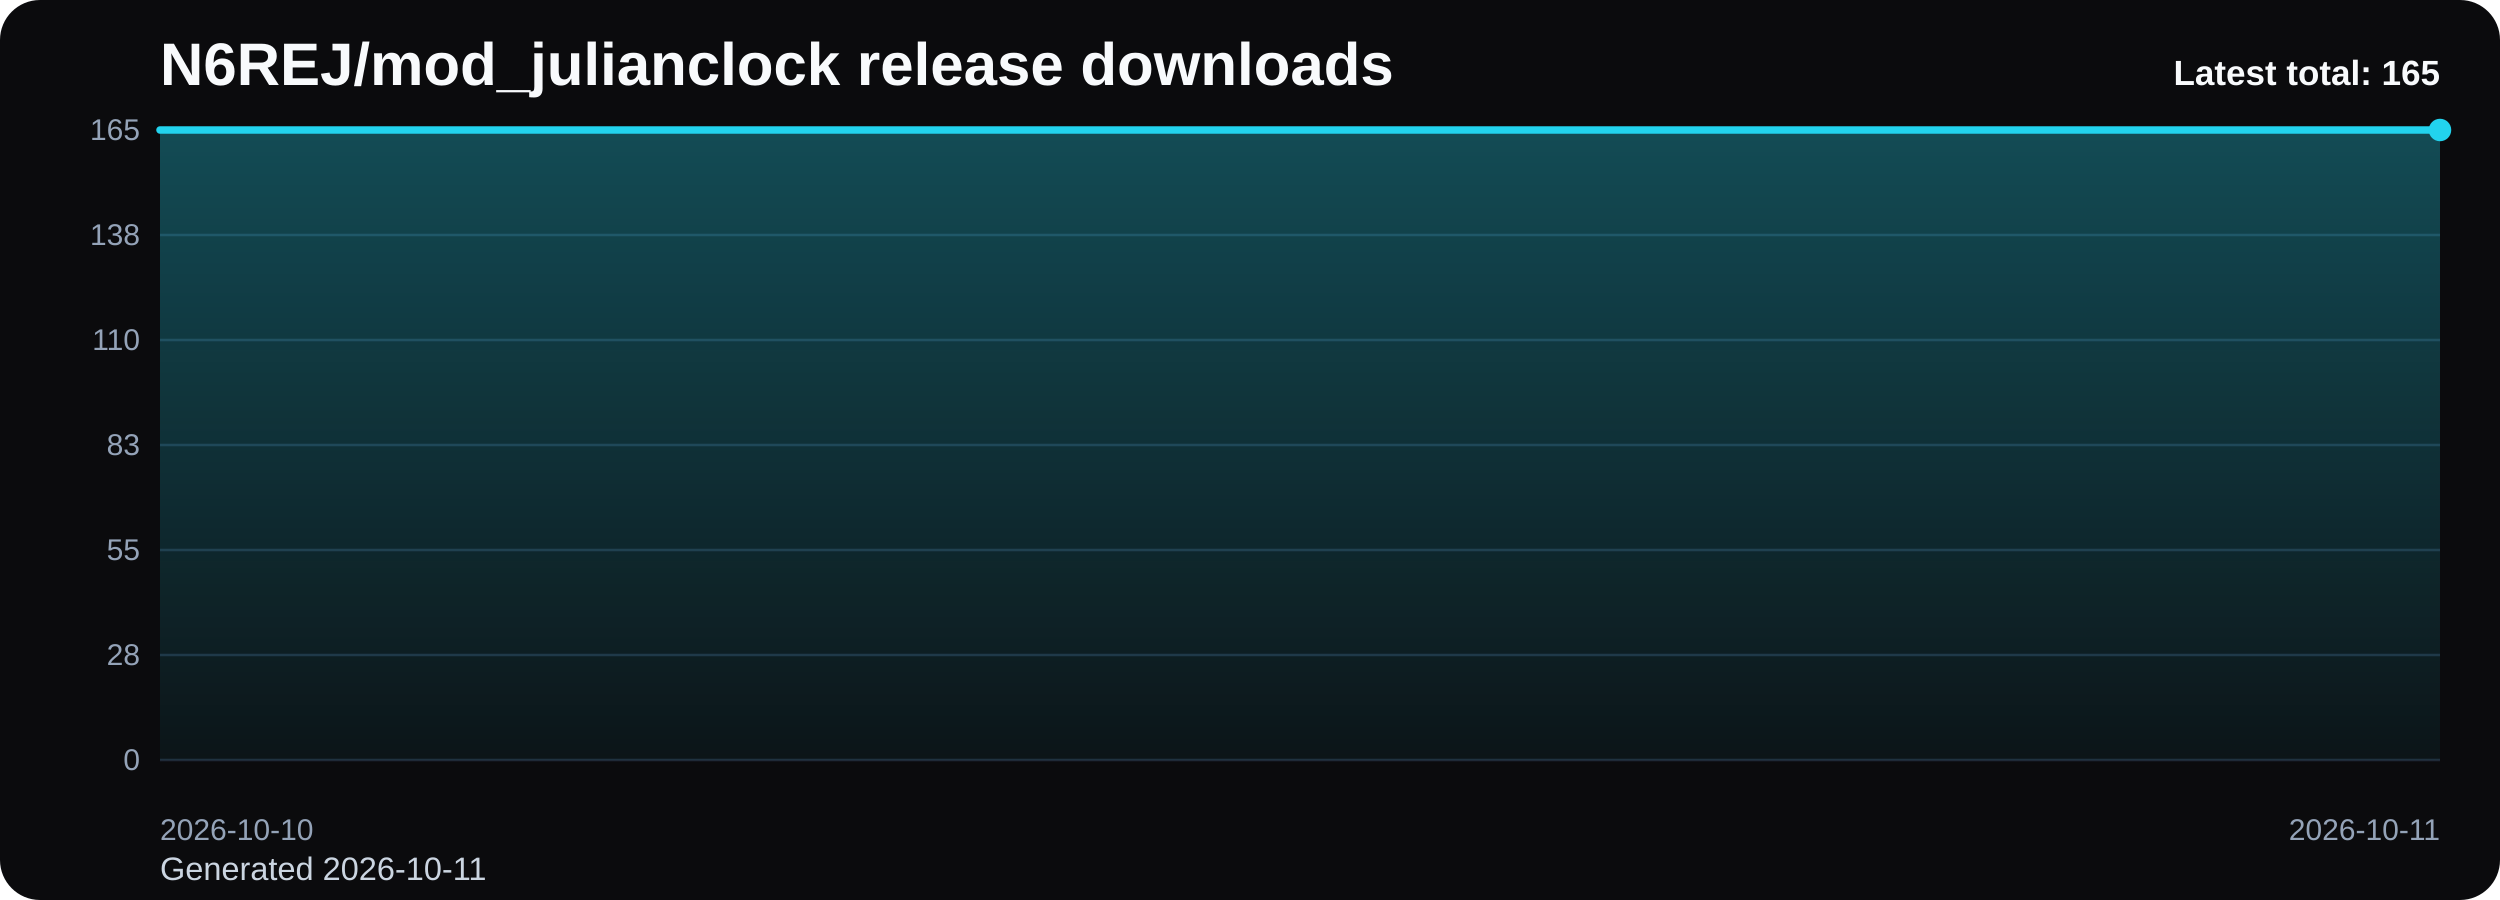
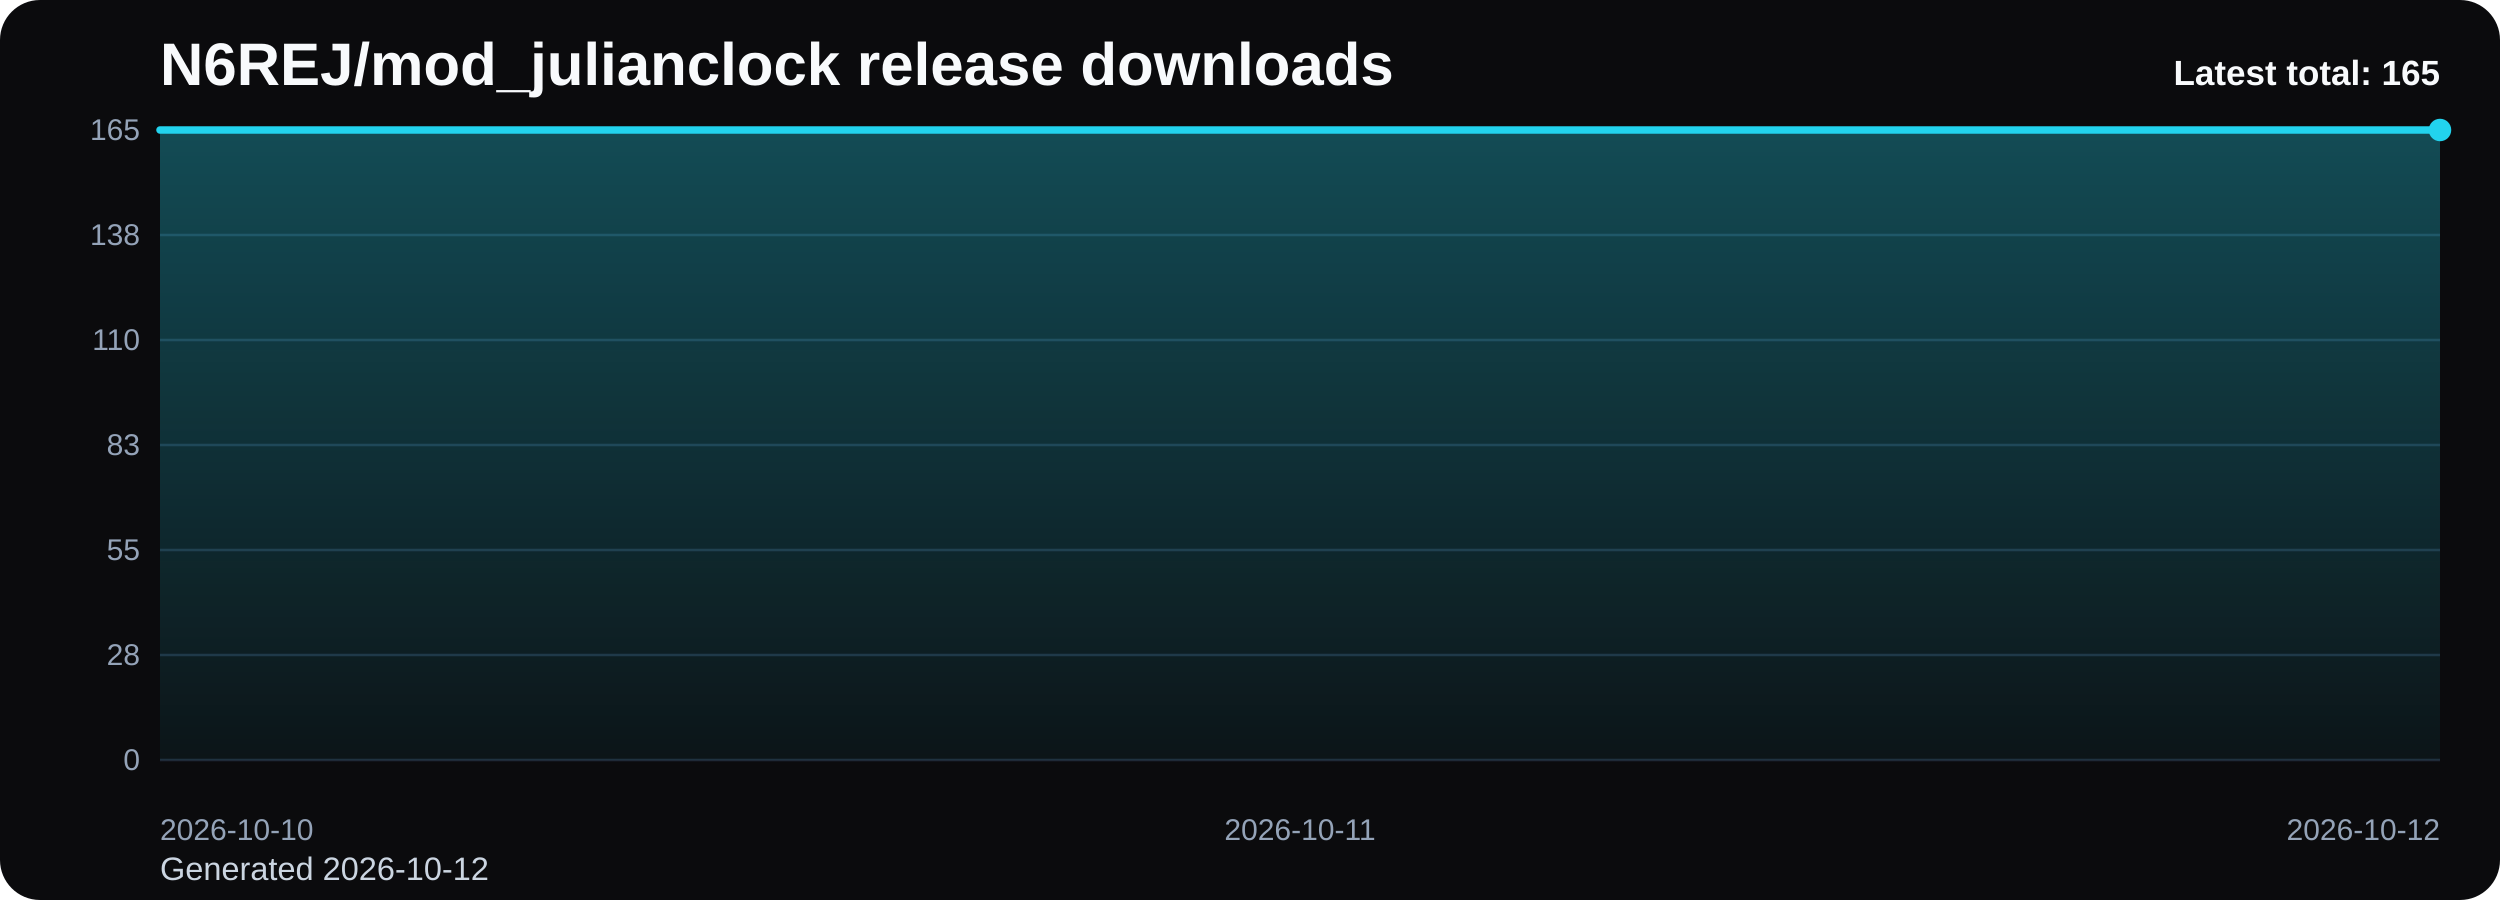
<svg xmlns="http://www.w3.org/2000/svg" viewBox="0 0 1000 360" role="img" aria-label="N6REJ/mod_julianclock release downloads chart">
  <defs>
    <linearGradient id="fill-total-trend-black" x1="0" y1="0" x2="0" y2="1">
      <stop offset="0%" stop-color="#22d3ee" stop-opacity="0.32" />
      <stop offset="100%" stop-color="#22d3ee" stop-opacity="0.05" />
    </linearGradient>
    <style>
      .bg { fill: #0b0b0d; }
      .title { font: 700 24px Arial, sans-serif; fill: #f8fafc; }
      .sub { font: 400 13px Arial, sans-serif; fill: #cbd5e1; }
      .grid { stroke: #1f2937; stroke-width: 1; }
      .axis { font: 400 12px Arial, sans-serif; fill: #94a3b8; }
      .line { fill: none; stroke: #22d3ee; stroke-width: 3; stroke-linecap: round; stroke-linejoin: round; }
      .dot { fill: #22d3ee; }
      .value { font: 600 11px Arial, sans-serif; fill: #cbd5e1; }
      .latest { font: 700 14px Arial, sans-serif; fill: #f8fafc; }
    </style>
  </defs>
  <rect class="bg" x="0" y="0" width="1000" height="360" rx="16" />
  <text class="title" x="64" y="34">N6REJ/mod_julianclock release downloads</text>
-   <text class="sub" x="64" y="352">Generated 2026-10-11</text>
+   <text class="sub" x="64" y="352">Generated 2026-10-12</text>
  <line x1="64" y1="52.00" x2="976" y2="52.00" class="grid" />
  <text x="56" y="56.00" text-anchor="end" class="axis">165</text>
  <line x1="64" y1="94.00" x2="976" y2="94.00" class="grid" />
  <text x="56" y="98.00" text-anchor="end" class="axis">138</text>
  <line x1="64" y1="136.00" x2="976" y2="136.00" class="grid" />
  <text x="56" y="140.00" text-anchor="end" class="axis">110</text>
  <line x1="64" y1="178.00" x2="976" y2="178.00" class="grid" />
  <text x="56" y="182.00" text-anchor="end" class="axis">83</text>
  <line x1="64" y1="220.00" x2="976" y2="220.00" class="grid" />
  <text x="56" y="224.00" text-anchor="end" class="axis">55</text>
  <line x1="64" y1="262.00" x2="976" y2="262.00" class="grid" />
  <text x="56" y="266.00" text-anchor="end" class="axis">28</text>
  <line x1="64" y1="304.00" x2="976" y2="304.00" class="grid" />
  <text x="56" y="308.00" text-anchor="end" class="axis">0</text>
-   <path d="M 64.00 304 L 64.00 52.00 L 976.00 52.00 L 976.00 304 Z" fill="url(#fill-total-trend-black)" />
-   <polyline class="line" points="64.00,52.00 976.00,52.00" />
+   <path d="M 64.00 304 L 64.00 52.00 L 520.00 52.00 L 976.00 52.00 L 976.00 304 Z" fill="url(#fill-total-trend-black)" />
+   <polyline class="line" points="64.00,52.00 520.00,52.00 976.00,52.00" />
  <circle class="dot" cx="976.00" cy="52.00" r="4.5" />
  <text class="axis" x="64.00" y="336" text-anchor="start">2026-10-10</text>
-   <text class="axis" x="976.00" y="336" text-anchor="end">2026-10-11</text>
+   <text class="axis" x="520.00" y="336" text-anchor="middle">2026-10-11</text>
+   <text class="axis" x="976.00" y="336" text-anchor="end">2026-10-12</text>
  <text class="latest" x="976" y="34" text-anchor="end">Latest total: 165</text>
</svg>
